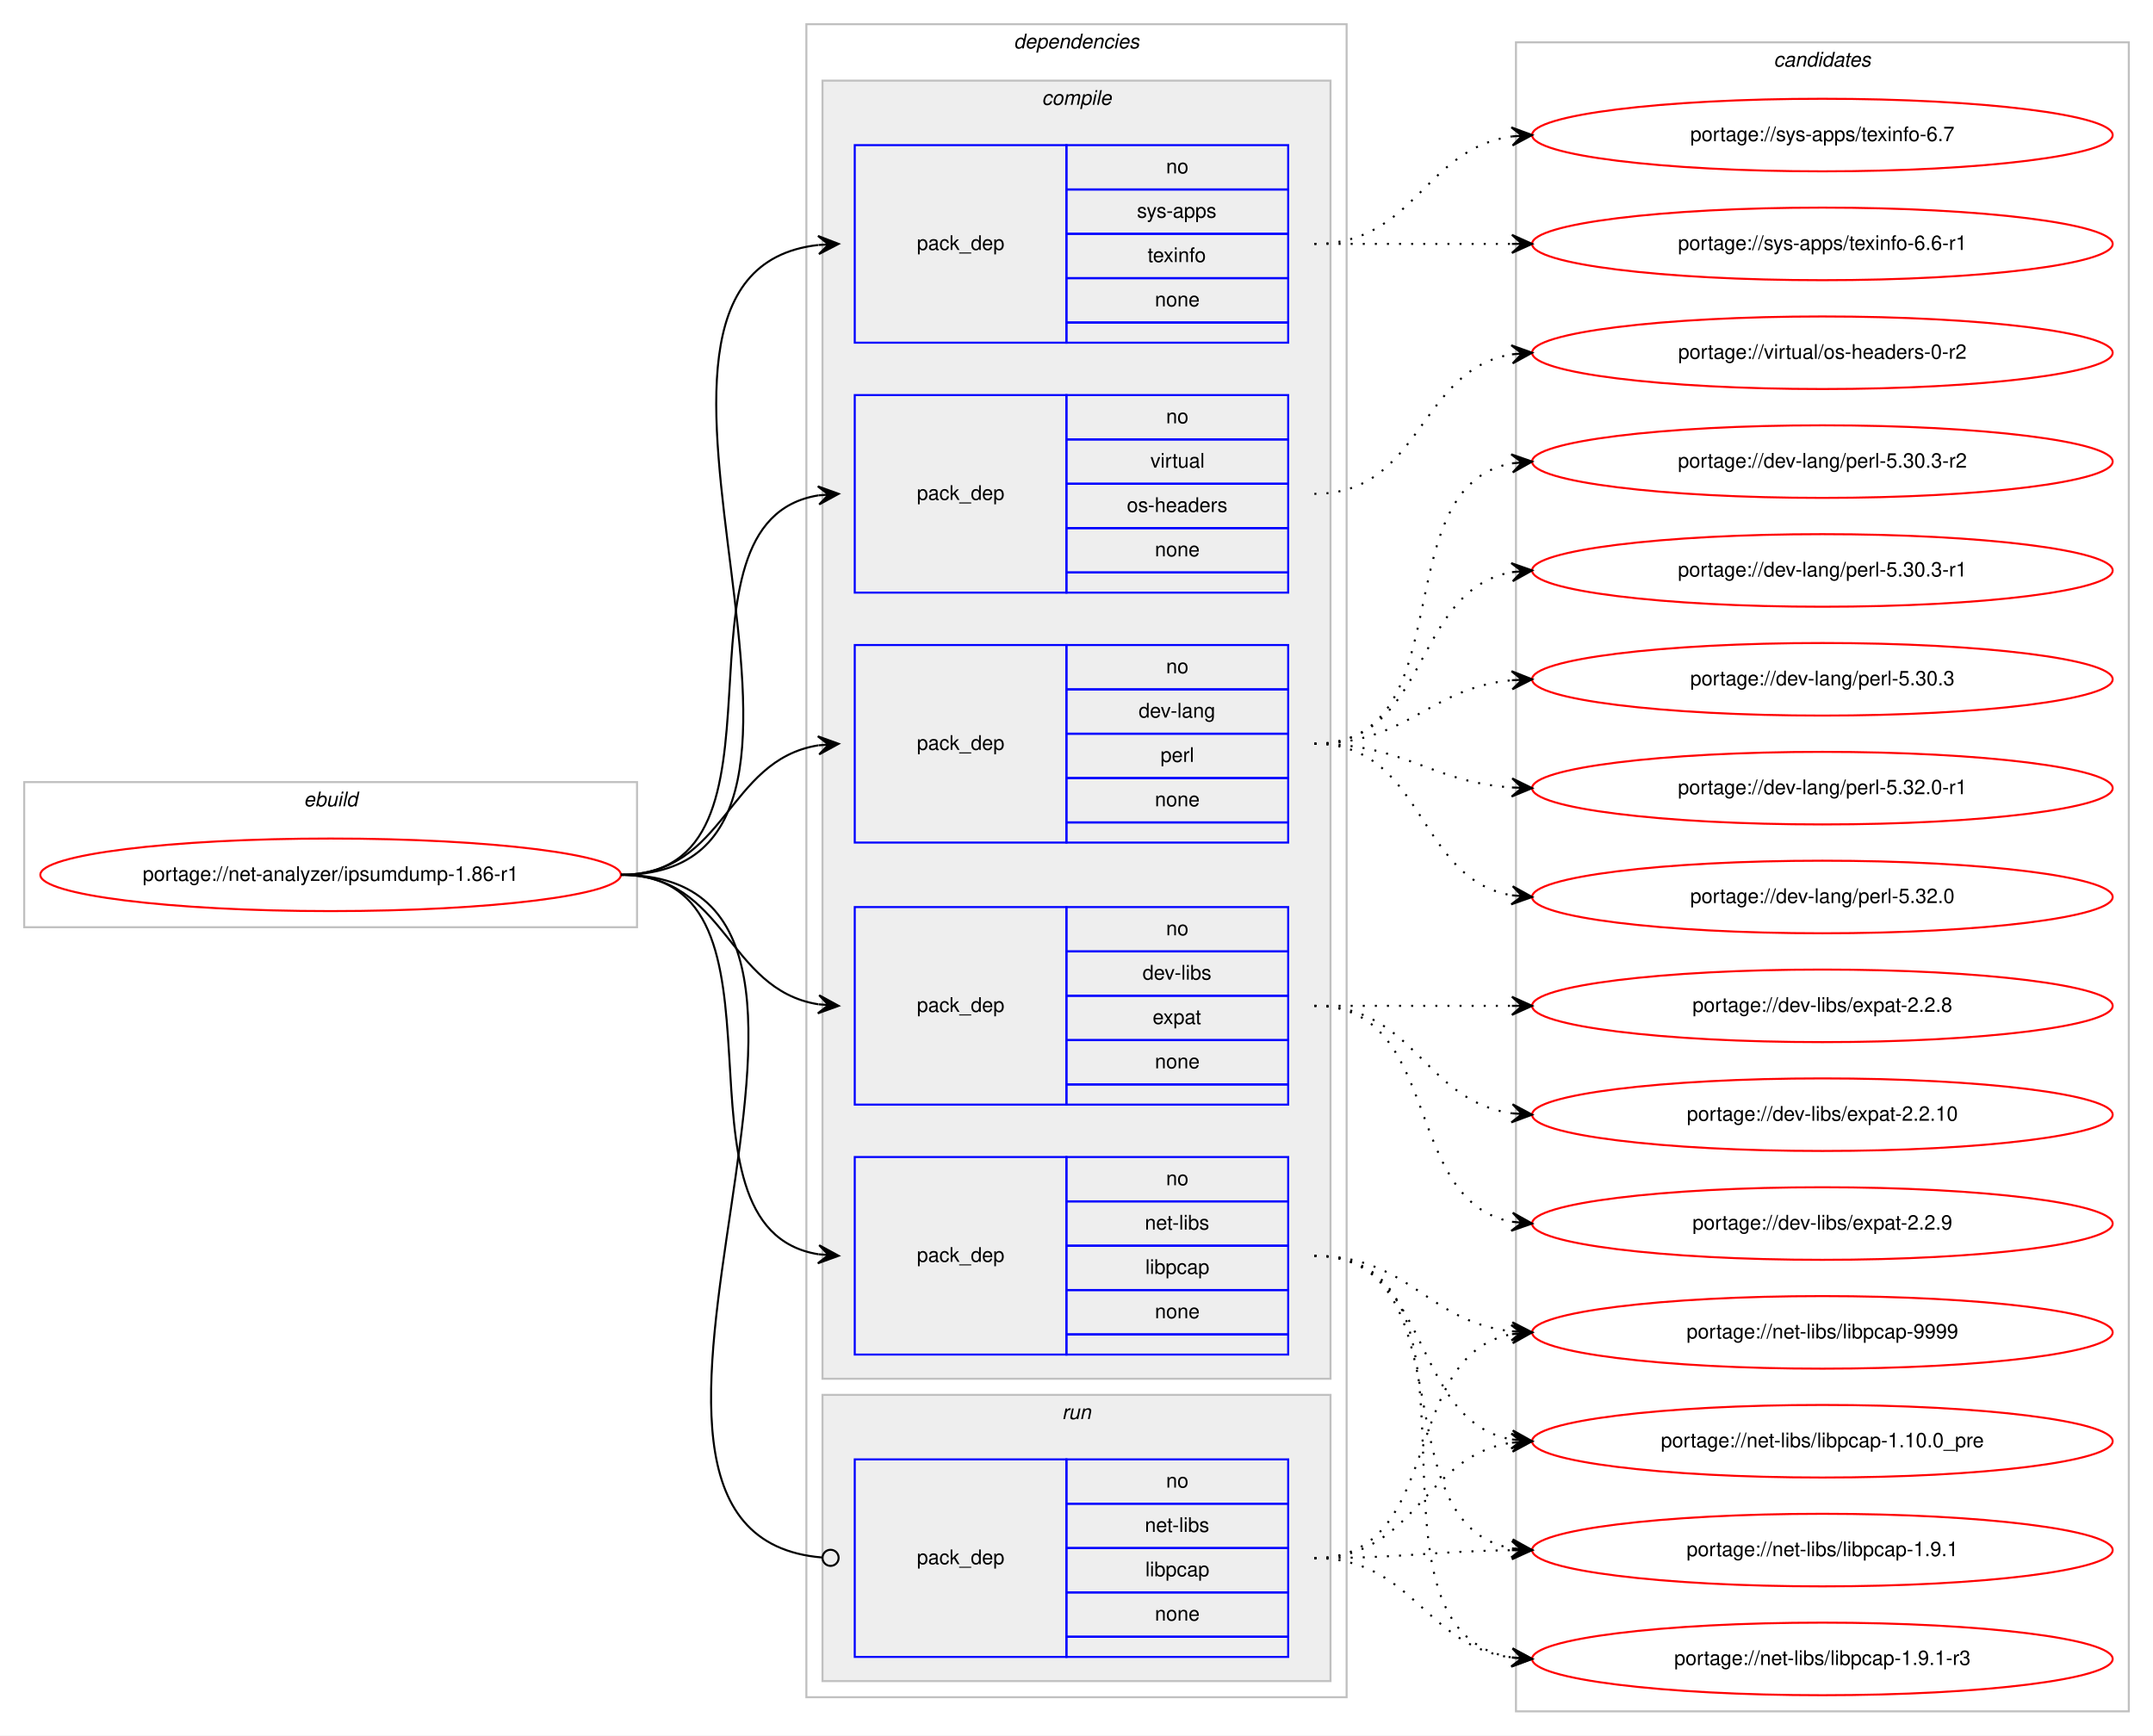
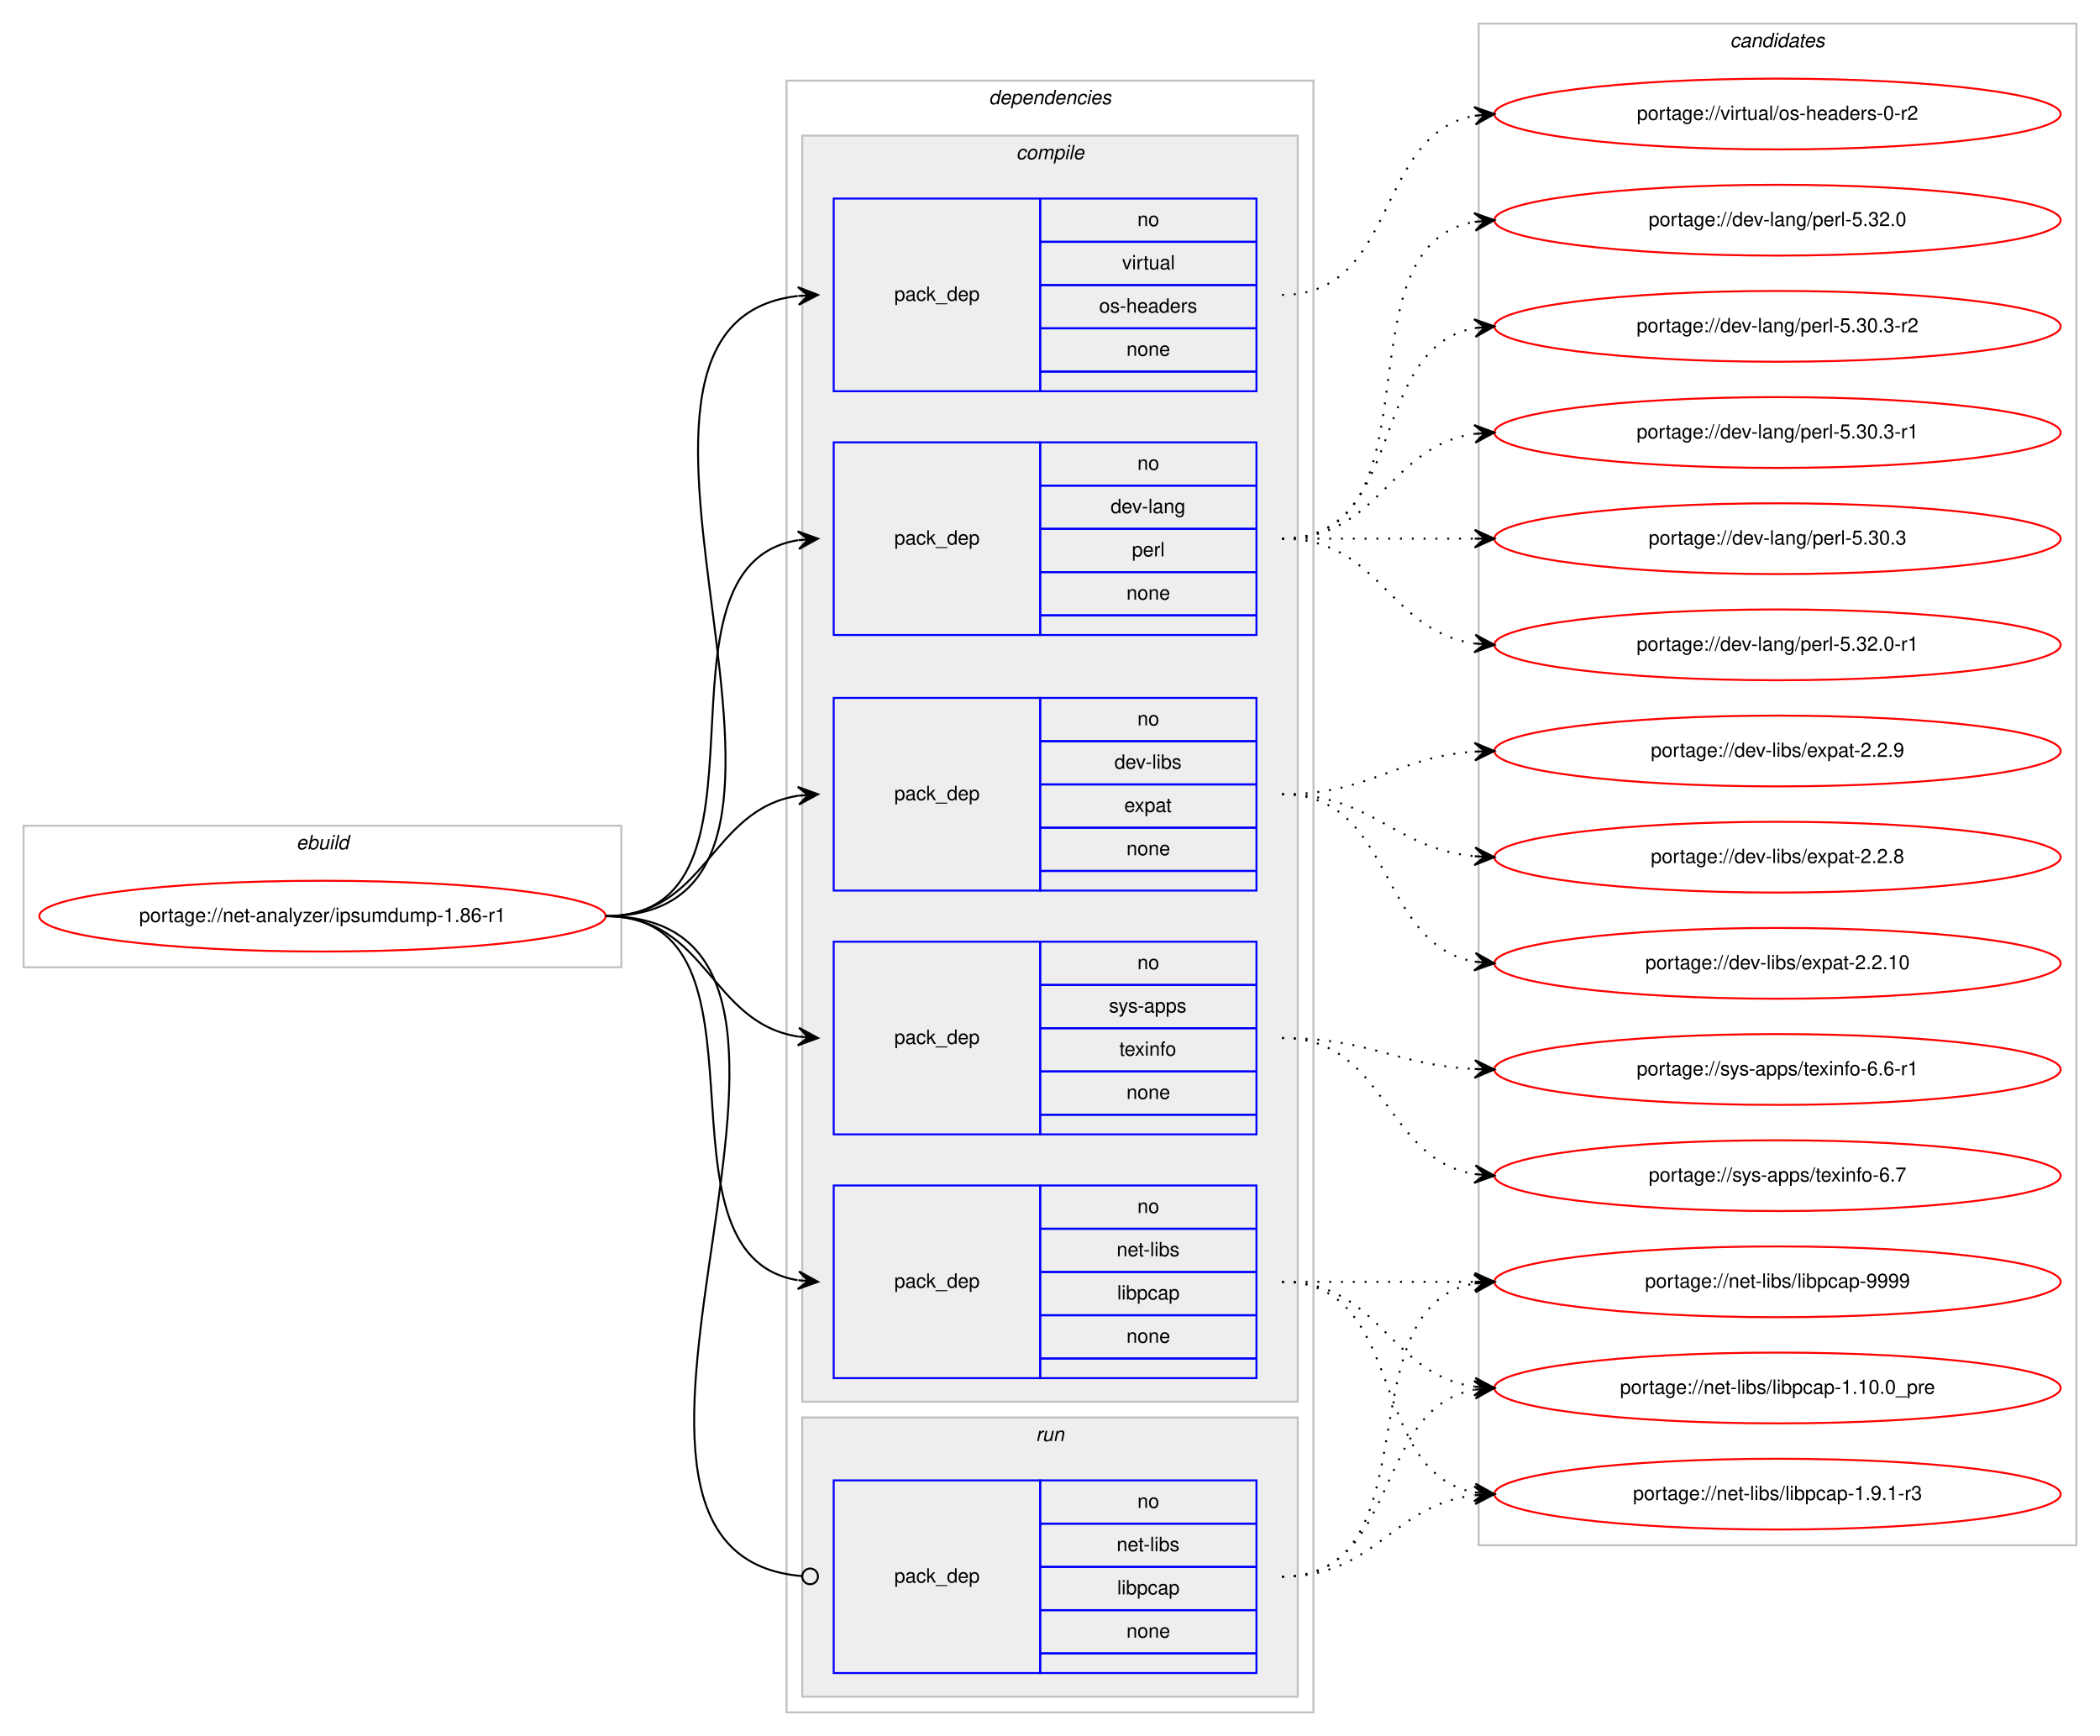
- <svg xmlns="http://www.w3.org/2000/svg" xmlns:xlink="http://www.w3.org/1999/xlink" width="1068pt" height="861pt" viewBox="0.00 0.00 1068.00 861.00">
-   <g id="graph0" class="graph" transform="scale(1 1) rotate(0) translate(4 857)">
-     <polygon fill="#ffffff" stroke="transparent" points="-4,4 -4,-857 1064,-857 1064,4 -4,4" />
+ <svg xmlns="http://www.w3.org/2000/svg" xmlns:xlink="http://www.w3.org/1999/xlink" width="1068pt" height="883pt" viewBox="0.00 0.00 1068.00 883.00">
+   <g id="graph0" class="graph" transform="scale(1 1) rotate(0) translate(4 879)">
+     <polygon fill="#ffffff" stroke="transparent" points="-4,4 -4,-879 1064,-879 1064,4 -4,4" />
    <g id="clust1" class="cluster">
-       <polygon fill="none" stroke="#c0c0c0" points="8,-397 8,-469 312,-469 312,-397 8,-397" />
-       <text text-anchor="start" x="146.663" y="-457" font-family="Helvetica,sans-Serif" font-style="italic" font-size="10.00" fill="#000000">ebuild</text>
+       <polygon fill="none" stroke="#c0c0c0" points="8,-387 8,-459 312,-459 312,-387 8,-387" />
+       <text text-anchor="start" x="146.663" y="-447" font-family="Helvetica,sans-Serif" font-style="italic" font-size="10.00" fill="#000000">ebuild</text>
    </g>
    <g id="clust2" class="cluster">
-       <polygon fill="none" stroke="#c0c0c0" points="396,-15 396,-845 664,-845 664,-15 396,-15" />
-       <text text-anchor="start" x="498.875" y="-833" font-family="Helvetica,sans-Serif" font-style="italic" font-size="10.00" fill="#000000">dependencies</text>
+       <polygon fill="none" stroke="#c0c0c0" points="396,-8 396,-838 664,-838 664,-8 396,-8" />
+       <text text-anchor="start" x="498.875" y="-826" font-family="Helvetica,sans-Serif" font-style="italic" font-size="10.00" fill="#000000">dependencies</text>
    </g>
    <g id="clust3" class="cluster">
-       <polygon fill="#eeeeee" stroke="#c0c0c0" points="404,-173 404,-817 656,-817 656,-173 404,-173" />
-       <text text-anchor="start" x="512.778" y="-805" font-family="Helvetica,sans-Serif" font-style="italic" font-size="10.00" fill="#000000">compile</text>
+       <polygon fill="#eeeeee" stroke="#c0c0c0" points="404,-166 404,-810 656,-810 656,-166 404,-166" />
+       <text text-anchor="start" x="512.778" y="-798" font-family="Helvetica,sans-Serif" font-style="italic" font-size="10.00" fill="#000000">compile</text>
    </g>
    <g id="clust10" class="cluster">
-       <polygon fill="#eeeeee" stroke="#c0c0c0" points="404,-23 404,-165 656,-165 656,-23 404,-23" />
-       <text text-anchor="start" x="522.777" y="-153" font-family="Helvetica,sans-Serif" font-style="italic" font-size="10.00" fill="#000000">run</text>
+       <polygon fill="#eeeeee" stroke="#c0c0c0" points="404,-16 404,-158 656,-158 656,-16 404,-16" />
+       <text text-anchor="start" x="522.777" y="-146" font-family="Helvetica,sans-Serif" font-style="italic" font-size="10.00" fill="#000000">run</text>
    </g>
    <g id="clust12" class="cluster">
-       <polygon fill="none" stroke="#c0c0c0" points="748,-8 748,-836 1052,-836 1052,-8 748,-8" />
-       <text text-anchor="start" x="875.824" y="-824" font-family="Helvetica,sans-Serif" font-style="italic" font-size="10.00" fill="#000000">candidates</text>
+       <polygon fill="none" stroke="#c0c0c0" points="748,-93 748,-867 1052,-867 1052,-93 748,-93" />
+       <text text-anchor="start" x="875.824" y="-855" font-family="Helvetica,sans-Serif" font-style="italic" font-size="10.00" fill="#000000">candidates</text>
    </g>
    <g id="node1" class="node">
      <g id="a_node1">
        <a xlink:href="../net-analyzer/ipsumdump-1.86-r1.svg" xlink:title="portage://net-analyzer/ipsumdump-1.86-r1">
-           <ellipse fill="none" stroke="#ff0000" cx="160" cy="-423" rx="144" ry="18" />
-           <text text-anchor="middle" x="160" y="-420" font-family="Helvetica,sans-Serif" font-size="10.00" fill="#000000">portage://net-analyzer/ipsumdump-1.86-r1</text>
+           <ellipse fill="none" stroke="#ff0000" cx="160" cy="-413" rx="144" ry="18" />
+           <text text-anchor="middle" x="160" y="-410" font-family="Helvetica,sans-Serif" font-size="10.00" fill="#000000">portage://net-analyzer/ipsumdump-1.86-r1</text>
        </a>
      </g>
    </g>
    <g id="node2" class="node">
-       <polygon fill="none" stroke="#0000ff" points="420,-439 420,-537 525,-537 525,-439 420,-439" />
-       <text text-anchor="start" x="450.823" y="-485" font-family="Helvetica,sans-Serif" font-size="10.00" fill="#000000">pack_dep</text>
-       <polygon fill="none" stroke="#0000ff" points="525,-515 525,-537 635,-537 635,-515 525,-515" />
-       <text text-anchor="start" x="574.441" y="-523" font-family="Helvetica,sans-Serif" font-size="10.00" fill="#000000">no</text>
-       <polygon fill="none" stroke="#0000ff" points="525,-493 525,-515 635,-515 635,-493 525,-493" />
-       <text text-anchor="start" x="560.828" y="-501" font-family="Helvetica,sans-Serif" font-size="10.00" fill="#000000">dev-lang</text>
-       <polygon fill="none" stroke="#0000ff" points="525,-471 525,-493 635,-493 635,-471 525,-471" />
-       <text text-anchor="start" x="571.667" y="-479" font-family="Helvetica,sans-Serif" font-size="10.00" fill="#000000">perl</text>
-       <polygon fill="none" stroke="#0000ff" points="525,-449 525,-471 635,-471 635,-449 525,-449" />
-       <text text-anchor="start" x="568.882" y="-457" font-family="Helvetica,sans-Serif" font-size="10.00" fill="#000000">none</text>
-       <polygon fill="none" stroke="#0000ff" points="525,-439 525,-449 635,-449 635,-439 525,-439" />
+       <polygon fill="none" stroke="#0000ff" points="420,-556 420,-654 525,-654 525,-556 420,-556" />
+       <text text-anchor="start" x="450.823" y="-602" font-family="Helvetica,sans-Serif" font-size="10.00" fill="#000000">pack_dep</text>
+       <polygon fill="none" stroke="#0000ff" points="525,-632 525,-654 635,-654 635,-632 525,-632" />
+       <text text-anchor="start" x="574.441" y="-640" font-family="Helvetica,sans-Serif" font-size="10.00" fill="#000000">no</text>
+       <polygon fill="none" stroke="#0000ff" points="525,-610 525,-632 635,-632 635,-610 525,-610" />
+       <text text-anchor="start" x="560.828" y="-618" font-family="Helvetica,sans-Serif" font-size="10.00" fill="#000000">dev-lang</text>
+       <polygon fill="none" stroke="#0000ff" points="525,-588 525,-610 635,-610 635,-588 525,-588" />
+       <text text-anchor="start" x="571.667" y="-596" font-family="Helvetica,sans-Serif" font-size="10.00" fill="#000000">perl</text>
+       <polygon fill="none" stroke="#0000ff" points="525,-566 525,-588 635,-588 635,-566 525,-566" />
+       <text text-anchor="start" x="568.882" y="-574" font-family="Helvetica,sans-Serif" font-size="10.00" fill="#000000">none</text>
+       <polygon fill="none" stroke="#0000ff" points="525,-556 525,-566 635,-566 635,-556 525,-556" />
    </g>
    <g id="edge1" class="edge">
-       <path fill="none" stroke="#000000" d="M304,-423C356.412,-423 356.249,-479.891 401.884,-487.225" />
-       <polygon fill="#000000" stroke="#000000" points="412,-488 401.685,-491.723 407.015,-487.618 402.029,-487.236 402.029,-487.236 402.029,-487.236 407.015,-487.618 402.373,-482.749 412,-488 412,-488" />
+       <path fill="none" stroke="#000000" d="M304,-413C398.274,-413 320.355,-591.014 401.849,-604.226" />
+       <polygon fill="#000000" stroke="#000000" points="412,-605 401.687,-608.727 407.014,-604.62 402.029,-604.24 402.029,-604.24 402.029,-604.24 407.014,-604.62 402.371,-599.753 412,-605 412,-605" />
    </g>
    <g id="node3" class="node">
-       <polygon fill="none" stroke="#0000ff" points="420,-309 420,-407 525,-407 525,-309 420,-309" />
-       <text text-anchor="start" x="450.823" y="-355" font-family="Helvetica,sans-Serif" font-size="10.00" fill="#000000">pack_dep</text>
-       <polygon fill="none" stroke="#0000ff" points="525,-385 525,-407 635,-407 635,-385 525,-385" />
-       <text text-anchor="start" x="574.441" y="-393" font-family="Helvetica,sans-Serif" font-size="10.00" fill="#000000">no</text>
-       <polygon fill="none" stroke="#0000ff" points="525,-363 525,-385 635,-385 635,-363 525,-363" />
-       <text text-anchor="start" x="562.778" y="-371" font-family="Helvetica,sans-Serif" font-size="10.00" fill="#000000">dev-libs</text>
-       <polygon fill="none" stroke="#0000ff" points="525,-341 525,-363 635,-363 635,-341 525,-341" />
-       <text text-anchor="start" x="567.772" y="-349" font-family="Helvetica,sans-Serif" font-size="10.00" fill="#000000">expat</text>
-       <polygon fill="none" stroke="#0000ff" points="525,-319 525,-341 635,-341 635,-319 525,-319" />
-       <text text-anchor="start" x="568.882" y="-327" font-family="Helvetica,sans-Serif" font-size="10.00" fill="#000000">none</text>
-       <polygon fill="none" stroke="#0000ff" points="525,-309 525,-319 635,-319 635,-309 525,-309" />
+       <polygon fill="none" stroke="#0000ff" points="420,-426 420,-524 525,-524 525,-426 420,-426" />
+       <text text-anchor="start" x="450.823" y="-472" font-family="Helvetica,sans-Serif" font-size="10.00" fill="#000000">pack_dep</text>
+       <polygon fill="none" stroke="#0000ff" points="525,-502 525,-524 635,-524 635,-502 525,-502" />
+       <text text-anchor="start" x="574.441" y="-510" font-family="Helvetica,sans-Serif" font-size="10.00" fill="#000000">no</text>
+       <polygon fill="none" stroke="#0000ff" points="525,-480 525,-502 635,-502 635,-480 525,-480" />
+       <text text-anchor="start" x="562.778" y="-488" font-family="Helvetica,sans-Serif" font-size="10.00" fill="#000000">dev-libs</text>
+       <polygon fill="none" stroke="#0000ff" points="525,-458 525,-480 635,-480 635,-458 525,-458" />
+       <text text-anchor="start" x="567.772" y="-466" font-family="Helvetica,sans-Serif" font-size="10.00" fill="#000000">expat</text>
+       <polygon fill="none" stroke="#0000ff" points="525,-436 525,-458 635,-458 635,-436 525,-436" />
+       <text text-anchor="start" x="568.882" y="-444" font-family="Helvetica,sans-Serif" font-size="10.00" fill="#000000">none</text>
+       <polygon fill="none" stroke="#0000ff" points="525,-426 525,-436 635,-436 635,-426 525,-426" />
    </g>
    <g id="edge2" class="edge">
-       <path fill="none" stroke="#000000" d="M304,-423C356.412,-423 356.249,-366.109 401.884,-358.775" />
-       <polygon fill="#000000" stroke="#000000" points="412,-358 402.373,-363.251 407.015,-358.382 402.029,-358.764 402.029,-358.764 402.029,-358.764 407.015,-358.382 401.685,-354.277 412,-358 412,-358" />
+       <path fill="none" stroke="#000000" d="M304,-413C355.78,-413 356.759,-467.265 401.99,-474.26" />
+       <polygon fill="#000000" stroke="#000000" points="412,-475 401.696,-478.751 407.014,-474.632 402.027,-474.263 402.027,-474.263 402.027,-474.263 407.014,-474.632 402.359,-469.775 412,-475 412,-475" />
    </g>
    <g id="node4" class="node">
-       <polygon fill="none" stroke="#0000ff" points="420,-185 420,-283 525,-283 525,-185 420,-185" />
-       <text text-anchor="start" x="450.823" y="-231" font-family="Helvetica,sans-Serif" font-size="10.00" fill="#000000">pack_dep</text>
-       <polygon fill="none" stroke="#0000ff" points="525,-261 525,-283 635,-283 635,-261 525,-261" />
-       <text text-anchor="start" x="574.441" y="-269" font-family="Helvetica,sans-Serif" font-size="10.00" fill="#000000">no</text>
-       <polygon fill="none" stroke="#0000ff" points="525,-239 525,-261 635,-261 635,-239 525,-239" />
-       <text text-anchor="start" x="563.889" y="-247" font-family="Helvetica,sans-Serif" font-size="10.00" fill="#000000">net-libs</text>
-       <polygon fill="none" stroke="#0000ff" points="525,-217 525,-239 635,-239 635,-217 525,-217" />
-       <text text-anchor="start" x="564.163" y="-225" font-family="Helvetica,sans-Serif" font-size="10.00" fill="#000000">libpcap</text>
-       <polygon fill="none" stroke="#0000ff" points="525,-195 525,-217 635,-217 635,-195 525,-195" />
-       <text text-anchor="start" x="568.882" y="-203" font-family="Helvetica,sans-Serif" font-size="10.00" fill="#000000">none</text>
-       <polygon fill="none" stroke="#0000ff" points="525,-185 525,-195 635,-195 635,-185 525,-185" />
+       <polygon fill="none" stroke="#0000ff" points="420,-178 420,-276 525,-276 525,-178 420,-178" />
+       <text text-anchor="start" x="450.823" y="-224" font-family="Helvetica,sans-Serif" font-size="10.00" fill="#000000">pack_dep</text>
+       <polygon fill="none" stroke="#0000ff" points="525,-254 525,-276 635,-276 635,-254 525,-254" />
+       <text text-anchor="start" x="574.441" y="-262" font-family="Helvetica,sans-Serif" font-size="10.00" fill="#000000">no</text>
+       <polygon fill="none" stroke="#0000ff" points="525,-232 525,-254 635,-254 635,-232 525,-232" />
+       <text text-anchor="start" x="563.889" y="-240" font-family="Helvetica,sans-Serif" font-size="10.00" fill="#000000">net-libs</text>
+       <polygon fill="none" stroke="#0000ff" points="525,-210 525,-232 635,-232 635,-210 525,-210" />
+       <text text-anchor="start" x="564.163" y="-218" font-family="Helvetica,sans-Serif" font-size="10.00" fill="#000000">libpcap</text>
+       <polygon fill="none" stroke="#0000ff" points="525,-188 525,-210 635,-210 635,-188 525,-188" />
+       <text text-anchor="start" x="568.882" y="-196" font-family="Helvetica,sans-Serif" font-size="10.00" fill="#000000">none</text>
+       <polygon fill="none" stroke="#0000ff" points="525,-178 525,-188 635,-188 635,-178 525,-178" />
    </g>
    <g id="edge3" class="edge">
-       <path fill="none" stroke="#000000" d="M304,-423C397.157,-423 321.347,-247.767 401.964,-234.762" />
-       <polygon fill="#000000" stroke="#000000" points="412,-234 402.369,-239.244 407.014,-234.378 402.029,-234.757 402.029,-234.757 402.029,-234.757 407.014,-234.378 401.688,-230.27 412,-234 412,-234" />
+       <path fill="none" stroke="#000000" d="M304,-413C395.858,-413 322.634,-241.247 401.595,-227.829" />
+       <polygon fill="#000000" stroke="#000000" points="412,-227 402.389,-232.28 407.016,-227.397 402.032,-227.795 402.032,-227.795 402.032,-227.795 407.016,-227.397 401.674,-223.309 412,-227 412,-227" />
    </g>
    <g id="node5" class="node">
-       <polygon fill="none" stroke="#0000ff" points="420,-687 420,-785 525,-785 525,-687 420,-687" />
-       <text text-anchor="start" x="450.823" y="-733" font-family="Helvetica,sans-Serif" font-size="10.00" fill="#000000">pack_dep</text>
-       <polygon fill="none" stroke="#0000ff" points="525,-763 525,-785 635,-785 635,-763 525,-763" />
-       <text text-anchor="start" x="574.441" y="-771" font-family="Helvetica,sans-Serif" font-size="10.00" fill="#000000">no</text>
-       <polygon fill="none" stroke="#0000ff" points="525,-741 525,-763 635,-763 635,-741 525,-741" />
-       <text text-anchor="start" x="559.997" y="-749" font-family="Helvetica,sans-Serif" font-size="10.00" fill="#000000">sys-apps</text>
-       <polygon fill="none" stroke="#0000ff" points="525,-719 525,-741 635,-741 635,-719 525,-719" />
-       <text text-anchor="start" x="565.273" y="-727" font-family="Helvetica,sans-Serif" font-size="10.00" fill="#000000">texinfo</text>
-       <polygon fill="none" stroke="#0000ff" points="525,-697 525,-719 635,-719 635,-697 525,-697" />
-       <text text-anchor="start" x="568.882" y="-705" font-family="Helvetica,sans-Serif" font-size="10.00" fill="#000000">none</text>
-       <polygon fill="none" stroke="#0000ff" points="525,-687 525,-697 635,-697 635,-687 525,-687" />
+       <polygon fill="none" stroke="#0000ff" points="420,-302 420,-400 525,-400 525,-302 420,-302" />
+       <text text-anchor="start" x="450.823" y="-348" font-family="Helvetica,sans-Serif" font-size="10.00" fill="#000000">pack_dep</text>
+       <polygon fill="none" stroke="#0000ff" points="525,-378 525,-400 635,-400 635,-378 525,-378" />
+       <text text-anchor="start" x="574.441" y="-386" font-family="Helvetica,sans-Serif" font-size="10.00" fill="#000000">no</text>
+       <polygon fill="none" stroke="#0000ff" points="525,-356 525,-378 635,-378 635,-356 525,-356" />
+       <text text-anchor="start" x="559.997" y="-364" font-family="Helvetica,sans-Serif" font-size="10.00" fill="#000000">sys-apps</text>
+       <polygon fill="none" stroke="#0000ff" points="525,-334 525,-356 635,-356 635,-334 525,-334" />
+       <text text-anchor="start" x="565.273" y="-342" font-family="Helvetica,sans-Serif" font-size="10.00" fill="#000000">texinfo</text>
+       <polygon fill="none" stroke="#0000ff" points="525,-312 525,-334 635,-334 635,-312 525,-312" />
+       <text text-anchor="start" x="568.882" y="-320" font-family="Helvetica,sans-Serif" font-size="10.00" fill="#000000">none</text>
+       <polygon fill="none" stroke="#0000ff" points="525,-302 525,-312 635,-312 635,-302 525,-302" />
    </g>
    <g id="edge4" class="edge">
-       <path fill="none" stroke="#000000" d="M304,-423C447.567,-423 273.739,-720.903 401.808,-735.449" />
-       <polygon fill="#000000" stroke="#000000" points="412,-736 401.772,-739.954 407.007,-735.73 402.015,-735.461 402.015,-735.461 402.015,-735.461 407.007,-735.73 402.257,-730.967 412,-736 412,-736" />
+       <path fill="none" stroke="#000000" d="M304,-413C355.78,-413 356.759,-358.735 401.99,-351.74" />
+       <polygon fill="#000000" stroke="#000000" points="412,-351 402.359,-356.225 407.014,-351.368 402.027,-351.737 402.027,-351.737 402.027,-351.737 407.014,-351.368 401.696,-347.249 412,-351 412,-351" />
    </g>
    <g id="node6" class="node">
-       <polygon fill="none" stroke="#0000ff" points="420,-563 420,-661 525,-661 525,-563 420,-563" />
-       <text text-anchor="start" x="450.823" y="-609" font-family="Helvetica,sans-Serif" font-size="10.00" fill="#000000">pack_dep</text>
-       <polygon fill="none" stroke="#0000ff" points="525,-639 525,-661 635,-661 635,-639 525,-639" />
-       <text text-anchor="start" x="574.441" y="-647" font-family="Helvetica,sans-Serif" font-size="10.00" fill="#000000">no</text>
-       <polygon fill="none" stroke="#0000ff" points="525,-617 525,-639 635,-639 635,-617 525,-617" />
-       <text text-anchor="start" x="566.668" y="-625" font-family="Helvetica,sans-Serif" font-size="10.00" fill="#000000">virtual</text>
-       <polygon fill="none" stroke="#0000ff" points="525,-595 525,-617 635,-617 635,-595 525,-595" />
-       <text text-anchor="start" x="554.994" y="-603" font-family="Helvetica,sans-Serif" font-size="10.00" fill="#000000">os-headers</text>
-       <polygon fill="none" stroke="#0000ff" points="525,-573 525,-595 635,-595 635,-573 525,-573" />
-       <text text-anchor="start" x="568.882" y="-581" font-family="Helvetica,sans-Serif" font-size="10.00" fill="#000000">none</text>
-       <polygon fill="none" stroke="#0000ff" points="525,-563 525,-573 635,-573 635,-563 525,-563" />
+       <polygon fill="none" stroke="#0000ff" points="420,-680 420,-778 525,-778 525,-680 420,-680" />
+       <text text-anchor="start" x="450.823" y="-726" font-family="Helvetica,sans-Serif" font-size="10.00" fill="#000000">pack_dep</text>
+       <polygon fill="none" stroke="#0000ff" points="525,-756 525,-778 635,-778 635,-756 525,-756" />
+       <text text-anchor="start" x="574.441" y="-764" font-family="Helvetica,sans-Serif" font-size="10.00" fill="#000000">no</text>
+       <polygon fill="none" stroke="#0000ff" points="525,-734 525,-756 635,-756 635,-734 525,-734" />
+       <text text-anchor="start" x="566.668" y="-742" font-family="Helvetica,sans-Serif" font-size="10.00" fill="#000000">virtual</text>
+       <polygon fill="none" stroke="#0000ff" points="525,-712 525,-734 635,-734 635,-712 525,-712" />
+       <text text-anchor="start" x="554.994" y="-720" font-family="Helvetica,sans-Serif" font-size="10.00" fill="#000000">os-headers</text>
+       <polygon fill="none" stroke="#0000ff" points="525,-690 525,-712 635,-712 635,-690 525,-690" />
+       <text text-anchor="start" x="568.882" y="-698" font-family="Helvetica,sans-Serif" font-size="10.00" fill="#000000">none</text>
+       <polygon fill="none" stroke="#0000ff" points="525,-680 525,-690 635,-690 635,-680 525,-680" />
    </g>
    <g id="edge5" class="edge">
-       <path fill="none" stroke="#000000" d="M304,-423C397.157,-423 321.347,-598.233 401.964,-611.239" />
-       <polygon fill="#000000" stroke="#000000" points="412,-612 401.688,-615.73 407.014,-611.622 402.029,-611.243 402.029,-611.243 402.029,-611.243 407.014,-611.622 402.369,-606.756 412,-612 412,-612" />
+       <path fill="none" stroke="#000000" d="M304,-413C448.797,-413 272.599,-713.759 401.723,-728.444" />
+       <polygon fill="#000000" stroke="#000000" points="412,-729 401.772,-732.953 407.007,-728.73 402.015,-728.46 402.015,-728.46 402.015,-728.46 407.007,-728.73 402.258,-723.966 412,-729 412,-729" />
    </g>
    <g id="node7" class="node">
-       <polygon fill="none" stroke="#0000ff" points="420,-35 420,-133 525,-133 525,-35 420,-35" />
-       <text text-anchor="start" x="450.823" y="-81" font-family="Helvetica,sans-Serif" font-size="10.00" fill="#000000">pack_dep</text>
-       <polygon fill="none" stroke="#0000ff" points="525,-111 525,-133 635,-133 635,-111 525,-111" />
-       <text text-anchor="start" x="574.441" y="-119" font-family="Helvetica,sans-Serif" font-size="10.00" fill="#000000">no</text>
-       <polygon fill="none" stroke="#0000ff" points="525,-89 525,-111 635,-111 635,-89 525,-89" />
-       <text text-anchor="start" x="563.889" y="-97" font-family="Helvetica,sans-Serif" font-size="10.00" fill="#000000">net-libs</text>
-       <polygon fill="none" stroke="#0000ff" points="525,-67 525,-89 635,-89 635,-67 525,-67" />
-       <text text-anchor="start" x="564.163" y="-75" font-family="Helvetica,sans-Serif" font-size="10.00" fill="#000000">libpcap</text>
-       <polygon fill="none" stroke="#0000ff" points="525,-45 525,-67 635,-67 635,-45 525,-45" />
-       <text text-anchor="start" x="568.882" y="-53" font-family="Helvetica,sans-Serif" font-size="10.00" fill="#000000">none</text>
-       <polygon fill="none" stroke="#0000ff" points="525,-35 525,-45 635,-45 635,-35 525,-35" />
+       <polygon fill="none" stroke="#0000ff" points="420,-28 420,-126 525,-126 525,-28 420,-28" />
+       <text text-anchor="start" x="450.823" y="-74" font-family="Helvetica,sans-Serif" font-size="10.00" fill="#000000">pack_dep</text>
+       <polygon fill="none" stroke="#0000ff" points="525,-104 525,-126 635,-126 635,-104 525,-104" />
+       <text text-anchor="start" x="574.441" y="-112" font-family="Helvetica,sans-Serif" font-size="10.00" fill="#000000">no</text>
+       <polygon fill="none" stroke="#0000ff" points="525,-82 525,-104 635,-104 635,-82 525,-82" />
+       <text text-anchor="start" x="563.889" y="-90" font-family="Helvetica,sans-Serif" font-size="10.00" fill="#000000">net-libs</text>
+       <polygon fill="none" stroke="#0000ff" points="525,-60 525,-82 635,-82 635,-60 525,-60" />
+       <text text-anchor="start" x="564.163" y="-68" font-family="Helvetica,sans-Serif" font-size="10.00" fill="#000000">libpcap</text>
+       <polygon fill="none" stroke="#0000ff" points="525,-38 525,-60 635,-60 635,-38 525,-38" />
+       <text text-anchor="start" x="568.882" y="-46" font-family="Helvetica,sans-Serif" font-size="10.00" fill="#000000">none</text>
+       <polygon fill="none" stroke="#0000ff" points="525,-28 525,-38 635,-38 635,-28 525,-28" />
    </g>
    <g id="edge6" class="edge">
-       <path fill="none" stroke="#000000" d="M304,-423C459.348,-423 261.08,-95.813 403.997,-84.311" />
-       <ellipse fill="none" stroke="#000000" cx="408.003" cy="-84.155" rx="4" ry="4" />
+       <path fill="none" stroke="#000000" d="M304,-413C457.948,-413 262.651,-89.353 403.639,-77.343" />
+       <ellipse fill="none" stroke="#000000" cx="408.003" cy="-77.164" rx="4" ry="4" />
    </g>
    <g id="node8" class="node">
      <g id="a_node8">
        <a xlink:href="../dev-lang/perl-5.32.0-r1.svg" xlink:title="portage://dev-lang/perl-5.32.0-r1">
-           <ellipse fill="none" stroke="#ff0000" cx="900" cy="-466" rx="144" ry="18" />
-           <text text-anchor="middle" x="900" y="-463" font-family="Helvetica,sans-Serif" font-size="10.00" fill="#000000">portage://dev-lang/perl-5.32.0-r1</text>
+           <ellipse fill="none" stroke="#ff0000" cx="900" cy="-551" rx="144" ry="18" />
+           <text text-anchor="middle" x="900" y="-548" font-family="Helvetica,sans-Serif" font-size="10.00" fill="#000000">portage://dev-lang/perl-5.32.0-r1</text>
        </a>
      </g>
    </g>
    <g id="edge7" class="edge">
-       <path fill="none" stroke="#000000" stroke-dasharray="1,5" d="M648,-488C693.446,-488 705.361,-469.065 745.961,-466.328" />
-       <polygon fill="#000000" stroke="#000000" points="756,-466 746.152,-470.824 751.003,-466.163 746.005,-466.327 746.005,-466.327 746.005,-466.327 751.003,-466.163 745.858,-461.829 756,-466 756,-466" />
+       <path fill="none" stroke="#000000" stroke-dasharray="1,5" d="M648,-605C698.102,-605 702.012,-557.934 745.979,-551.683" />
+       <polygon fill="#000000" stroke="#000000" points="756,-551 746.329,-556.169 751.012,-551.34 746.023,-551.68 746.023,-551.68 746.023,-551.68 751.012,-551.34 745.717,-547.19 756,-551 756,-551" />
    </g>
    <g id="node9" class="node">
      <g id="a_node9">
        <a xlink:href="../dev-lang/perl-5.32.0.svg" xlink:title="portage://dev-lang/perl-5.32.0">
-           <ellipse fill="none" stroke="#ff0000" cx="900" cy="-412" rx="144" ry="18" />
-           <text text-anchor="middle" x="900" y="-409" font-family="Helvetica,sans-Serif" font-size="10.00" fill="#000000">portage://dev-lang/perl-5.32.0</text>
+           <ellipse fill="none" stroke="#ff0000" cx="900" cy="-767" rx="144" ry="18" />
+           <text text-anchor="middle" x="900" y="-764" font-family="Helvetica,sans-Serif" font-size="10.00" fill="#000000">portage://dev-lang/perl-5.32.0</text>
        </a>
      </g>
    </g>
    <g id="edge8" class="edge">
-       <path fill="none" stroke="#000000" stroke-dasharray="1,5" d="M648,-488C703.025,-488 698.214,-421.203 745.76,-412.853" />
-       <polygon fill="#000000" stroke="#000000" points="756,-412 746.408,-417.315 751.017,-412.415 746.035,-412.831 746.035,-412.831 746.035,-412.831 751.017,-412.415 745.661,-408.346 756,-412 756,-412" />
+       <path fill="none" stroke="#000000" stroke-dasharray="1,5" d="M648,-605C730.815,-605 674.779,-753.377 745.661,-766.128" />
+       <polygon fill="#000000" stroke="#000000" points="756,-767 745.657,-770.644 751.018,-766.58 746.035,-766.16 746.035,-766.16 746.035,-766.16 751.018,-766.58 746.413,-761.676 756,-767 756,-767" />
    </g>
    <g id="node10" class="node">
      <g id="a_node10">
        <a xlink:href="../dev-lang/perl-5.30.3-r2.svg" xlink:title="portage://dev-lang/perl-5.30.3-r2">
-           <ellipse fill="none" stroke="#ff0000" cx="900" cy="-628" rx="144" ry="18" />
-           <text text-anchor="middle" x="900" y="-625" font-family="Helvetica,sans-Serif" font-size="10.00" fill="#000000">portage://dev-lang/perl-5.30.3-r2</text>
+           <ellipse fill="none" stroke="#ff0000" cx="900" cy="-713" rx="144" ry="18" />
+           <text text-anchor="middle" x="900" y="-710" font-family="Helvetica,sans-Serif" font-size="10.00" fill="#000000">portage://dev-lang/perl-5.30.3-r2</text>
        </a>
      </g>
    </g>
    <g id="edge9" class="edge">
-       <path fill="none" stroke="#000000" stroke-dasharray="1,5" d="M648,-488C722.901,-488 681.744,-615.183 745.765,-627.106" />
-       <polygon fill="#000000" stroke="#000000" points="756,-628 745.646,-631.613 751.019,-627.565 746.038,-627.13 746.038,-627.13 746.038,-627.13 751.019,-627.565 746.429,-622.647 756,-628 756,-628" />
+       <path fill="none" stroke="#000000" stroke-dasharray="1,5" d="M648,-605C712.303,-605 690.78,-701.91 746.031,-712.131" />
+       <polygon fill="#000000" stroke="#000000" points="756,-713 745.647,-716.614 751.019,-712.566 746.038,-712.131 746.038,-712.131 746.038,-712.131 751.019,-712.566 746.429,-707.648 756,-713 756,-713" />
    </g>
    <g id="node11" class="node">
      <g id="a_node11">
        <a xlink:href="../dev-lang/perl-5.30.3-r1.svg" xlink:title="portage://dev-lang/perl-5.30.3-r1">
-           <ellipse fill="none" stroke="#ff0000" cx="900" cy="-574" rx="144" ry="18" />
-           <text text-anchor="middle" x="900" y="-571" font-family="Helvetica,sans-Serif" font-size="10.00" fill="#000000">portage://dev-lang/perl-5.30.3-r1</text>
+           <ellipse fill="none" stroke="#ff0000" cx="900" cy="-659" rx="144" ry="18" />
+           <text text-anchor="middle" x="900" y="-656" font-family="Helvetica,sans-Serif" font-size="10.00" fill="#000000">portage://dev-lang/perl-5.30.3-r1</text>
        </a>
      </g>
    </g>
    <g id="edge10" class="edge">
-       <path fill="none" stroke="#000000" stroke-dasharray="1,5" d="M648,-488C705.764,-488 696.105,-564.217 745.967,-573.149" />
-       <polygon fill="#000000" stroke="#000000" points="756,-574 745.655,-577.639 751.018,-573.577 746.036,-573.155 746.036,-573.155 746.036,-573.155 751.018,-573.577 746.416,-568.671 756,-574 756,-574" />
+       <path fill="none" stroke="#000000" stroke-dasharray="1,5" d="M648,-605C698.102,-605 702.012,-652.066 745.979,-658.317" />
+       <polygon fill="#000000" stroke="#000000" points="756,-659 745.717,-662.81 751.012,-658.66 746.023,-658.32 746.023,-658.32 746.023,-658.32 751.012,-658.66 746.329,-653.831 756,-659 756,-659" />
    </g>
    <g id="node12" class="node">
      <g id="a_node12">
        <a xlink:href="../dev-lang/perl-5.30.3.svg" xlink:title="portage://dev-lang/perl-5.30.3">
-           <ellipse fill="none" stroke="#ff0000" cx="900" cy="-520" rx="144" ry="18" />
-           <text text-anchor="middle" x="900" y="-517" font-family="Helvetica,sans-Serif" font-size="10.00" fill="#000000">portage://dev-lang/perl-5.30.3</text>
+           <ellipse fill="none" stroke="#ff0000" cx="900" cy="-605" rx="144" ry="18" />
+           <text text-anchor="middle" x="900" y="-602" font-family="Helvetica,sans-Serif" font-size="10.00" fill="#000000">portage://dev-lang/perl-5.30.3</text>
        </a>
      </g>
    </g>
    <g id="edge11" class="edge">
-       <path fill="none" stroke="#000000" stroke-dasharray="1,5" d="M648,-488C694.445,-488 704.579,-515.542 745.776,-519.523" />
-       <polygon fill="#000000" stroke="#000000" points="756,-520 745.801,-524.029 751.005,-519.767 746.011,-519.534 746.011,-519.534 746.011,-519.534 751.005,-519.767 746.221,-515.039 756,-520 756,-520" />
+       <path fill="none" stroke="#000000" stroke-dasharray="1,5" d="M648,-605C692.438,-605 706.02,-605 745.878,-605" />
+       <polygon fill="#000000" stroke="#000000" points="756,-605 746,-609.5 751,-605 746,-605 746,-605 746,-605 751,-605 746,-600.5 756,-605 756,-605" />
    </g>
    <g id="node13" class="node">
      <g id="a_node13">
        <a xlink:href="../dev-libs/expat-2.2.9.svg" xlink:title="portage://dev-libs/expat-2.2.9">
-           <ellipse fill="none" stroke="#ff0000" cx="900" cy="-250" rx="144" ry="18" />
-           <text text-anchor="middle" x="900" y="-247" font-family="Helvetica,sans-Serif" font-size="10.00" fill="#000000">portage://dev-libs/expat-2.2.9</text>
+           <ellipse fill="none" stroke="#ff0000" cx="900" cy="-497" rx="144" ry="18" />
+           <text text-anchor="middle" x="900" y="-494" font-family="Helvetica,sans-Serif" font-size="10.00" fill="#000000">portage://dev-libs/expat-2.2.9</text>
        </a>
      </g>
    </g>
    <g id="edge12" class="edge">
-       <path fill="none" stroke="#000000" stroke-dasharray="1,5" d="M648,-358C712.303,-358 690.78,-261.09 746.031,-250.869" />
-       <polygon fill="#000000" stroke="#000000" points="756,-250 746.429,-255.352 751.019,-250.434 746.038,-250.869 746.038,-250.869 746.038,-250.869 751.019,-250.434 745.647,-246.386 756,-250 756,-250" />
+       <path fill="none" stroke="#000000" stroke-dasharray="1,5" d="M648,-475C693.446,-475 705.361,-493.935 745.961,-496.672" />
+       <polygon fill="#000000" stroke="#000000" points="756,-497 745.858,-501.171 751.003,-496.837 746.005,-496.673 746.005,-496.673 746.005,-496.673 751.003,-496.837 746.152,-492.176 756,-497 756,-497" />
    </g>
    <g id="node14" class="node">
      <g id="a_node14">
        <a xlink:href="../dev-libs/expat-2.2.8.svg" xlink:title="portage://dev-libs/expat-2.2.8">
-           <ellipse fill="none" stroke="#ff0000" cx="900" cy="-358" rx="144" ry="18" />
-           <text text-anchor="middle" x="900" y="-355" font-family="Helvetica,sans-Serif" font-size="10.00" fill="#000000">portage://dev-libs/expat-2.2.8</text>
+           <ellipse fill="none" stroke="#ff0000" cx="900" cy="-443" rx="144" ry="18" />
+           <text text-anchor="middle" x="900" y="-440" font-family="Helvetica,sans-Serif" font-size="10.00" fill="#000000">portage://dev-libs/expat-2.2.8</text>
        </a>
      </g>
    </g>
    <g id="edge13" class="edge">
-       <path fill="none" stroke="#000000" stroke-dasharray="1,5" d="M648,-358C692.438,-358 706.02,-358 745.878,-358" />
-       <polygon fill="#000000" stroke="#000000" points="756,-358 746,-362.5 751,-358 746,-358 746,-358 746,-358 751,-358 746,-353.5 756,-358 756,-358" />
+       <path fill="none" stroke="#000000" stroke-dasharray="1,5" d="M648,-475C694.445,-475 704.579,-447.458 745.776,-443.477" />
+       <polygon fill="#000000" stroke="#000000" points="756,-443 746.221,-447.961 751.005,-443.233 746.011,-443.466 746.011,-443.466 746.011,-443.466 751.005,-443.233 745.801,-438.971 756,-443 756,-443" />
    </g>
    <g id="node15" class="node">
      <g id="a_node15">
        <a xlink:href="../dev-libs/expat-2.2.10.svg" xlink:title="portage://dev-libs/expat-2.2.10">
-           <ellipse fill="none" stroke="#ff0000" cx="900" cy="-304" rx="144" ry="18" />
-           <text text-anchor="middle" x="900" y="-301" font-family="Helvetica,sans-Serif" font-size="10.00" fill="#000000">portage://dev-libs/expat-2.2.10</text>
+           <ellipse fill="none" stroke="#ff0000" cx="900" cy="-389" rx="144" ry="18" />
+           <text text-anchor="middle" x="900" y="-386" font-family="Helvetica,sans-Serif" font-size="10.00" fill="#000000">portage://dev-libs/expat-2.2.10</text>
        </a>
      </g>
    </g>
    <g id="edge14" class="edge">
-       <path fill="none" stroke="#000000" stroke-dasharray="1,5" d="M648,-358C698.102,-358 702.012,-310.934 745.979,-304.683" />
-       <polygon fill="#000000" stroke="#000000" points="756,-304 746.329,-309.169 751.012,-304.34 746.023,-304.68 746.023,-304.68 746.023,-304.68 751.012,-304.34 745.717,-300.19 756,-304 756,-304" />
+       <path fill="none" stroke="#000000" stroke-dasharray="1,5" d="M648,-475C705.764,-475 696.105,-398.783 745.967,-389.851" />
+       <polygon fill="#000000" stroke="#000000" points="756,-389 746.416,-394.329 751.018,-389.423 746.036,-389.845 746.036,-389.845 746.036,-389.845 751.018,-389.423 745.655,-385.361 756,-389 756,-389" />
    </g>
    <g id="node16" class="node">
      <g id="a_node16">
        <a xlink:href="../net-libs/libpcap-9999.svg" xlink:title="portage://net-libs/libpcap-9999">
-           <ellipse fill="none" stroke="#ff0000" cx="900" cy="-196" rx="144" ry="18" />
-           <text text-anchor="middle" x="900" y="-193" font-family="Helvetica,sans-Serif" font-size="10.00" fill="#000000">portage://net-libs/libpcap-9999</text>
+           <ellipse fill="none" stroke="#ff0000" cx="900" cy="-227" rx="144" ry="18" />
+           <text text-anchor="middle" x="900" y="-224" font-family="Helvetica,sans-Serif" font-size="10.00" fill="#000000">portage://net-libs/libpcap-9999</text>
        </a>
      </g>
    </g>
    <g id="edge15" class="edge">
-       <path fill="none" stroke="#000000" stroke-dasharray="1,5" d="M648,-234C695.307,-234 704.019,-201.156 745.898,-196.537" />
-       <polygon fill="#000000" stroke="#000000" points="756,-196 746.253,-201.025 751.007,-196.266 746.014,-196.531 746.014,-196.531 746.014,-196.531 751.007,-196.266 745.775,-192.037 756,-196 756,-196" />
+       <path fill="none" stroke="#000000" stroke-dasharray="1,5" d="M648,-227C692.438,-227 706.02,-227 745.878,-227" />
+       <polygon fill="#000000" stroke="#000000" points="756,-227 746,-231.5 751,-227 746,-227 746,-227 746,-227 751,-227 746,-222.5 756,-227 756,-227" />
    </g>
    <g id="node17" class="node">
      <g id="a_node17">
        <a xlink:href="../net-libs/libpcap-1.9.1-r3.svg" xlink:title="portage://net-libs/libpcap-1.9.1-r3">
-           <ellipse fill="none" stroke="#ff0000" cx="900" cy="-34" rx="144" ry="18" />
-           <text text-anchor="middle" x="900" y="-31" font-family="Helvetica,sans-Serif" font-size="10.00" fill="#000000">portage://net-libs/libpcap-1.9.1-r3</text>
+           <ellipse fill="none" stroke="#ff0000" cx="900" cy="-119" rx="144" ry="18" />
+           <text text-anchor="middle" x="900" y="-116" font-family="Helvetica,sans-Serif" font-size="10.00" fill="#000000">portage://net-libs/libpcap-1.9.1-r3</text>
        </a>
      </g>
    </g>
    <g id="edge16" class="edge">
-       <path fill="none" stroke="#000000" stroke-dasharray="1,5" d="M648,-234C745.371,-234 661.52,-48.192 745.795,-34.764" />
-       <polygon fill="#000000" stroke="#000000" points="756,-34 746.364,-39.235 751.014,-34.374 746.028,-34.747 746.028,-34.747 746.028,-34.747 751.014,-34.374 745.692,-30.26 756,-34 756,-34" />
+       <path fill="none" stroke="#000000" stroke-dasharray="1,5" d="M648,-227C712.303,-227 690.78,-130.09 746.031,-119.869" />
+       <polygon fill="#000000" stroke="#000000" points="756,-119 746.429,-124.352 751.019,-119.434 746.038,-119.869 746.038,-119.869 746.038,-119.869 751.019,-119.434 745.647,-115.386 756,-119 756,-119" />
    </g>
    <g id="node18" class="node">
      <g id="a_node18">
-         <a xlink:href="../net-libs/libpcap-1.9.1.svg" xlink:title="portage://net-libs/libpcap-1.9.1">
-           <ellipse fill="none" stroke="#ff0000" cx="900" cy="-88" rx="144" ry="18" />
-           <text text-anchor="middle" x="900" y="-85" font-family="Helvetica,sans-Serif" font-size="10.00" fill="#000000">portage://net-libs/libpcap-1.9.1</text>
+         <a xlink:href="../net-libs/libpcap-1.10.0_pre.svg" xlink:title="portage://net-libs/libpcap-1.10.0_pre">
+           <ellipse fill="none" stroke="#ff0000" cx="900" cy="-173" rx="144" ry="18" />
+           <text text-anchor="middle" x="900" y="-170" font-family="Helvetica,sans-Serif" font-size="10.00" fill="#000000">portage://net-libs/libpcap-1.10.0_pre</text>
        </a>
      </g>
    </g>
    <g id="edge17" class="edge">
-       <path fill="none" stroke="#000000" stroke-dasharray="1,5" d="M648,-234C725.087,-234 679.816,-100.823 745.91,-88.857" />
-       <polygon fill="#000000" stroke="#000000" points="756,-88 746.417,-93.331 751.018,-88.423 746.036,-88.847 746.036,-88.847 746.036,-88.847 751.018,-88.423 745.655,-84.363 756,-88 756,-88" />
+       <path fill="none" stroke="#000000" stroke-dasharray="1,5" d="M648,-227C698.102,-227 702.012,-179.934 745.979,-173.683" />
+       <polygon fill="#000000" stroke="#000000" points="756,-173 746.329,-178.169 751.012,-173.34 746.023,-173.68 746.023,-173.68 746.023,-173.68 751.012,-173.34 745.717,-169.19 756,-173 756,-173" />
    </g>
    <g id="node19" class="node">
      <g id="a_node19">
-         <a xlink:href="../net-libs/libpcap-1.10.0_pre.svg" xlink:title="portage://net-libs/libpcap-1.10.0_pre">
-           <ellipse fill="none" stroke="#ff0000" cx="900" cy="-142" rx="144" ry="18" />
-           <text text-anchor="middle" x="900" y="-139" font-family="Helvetica,sans-Serif" font-size="10.00" fill="#000000">portage://net-libs/libpcap-1.10.0_pre</text>
+         <a xlink:href="../sys-apps/texinfo-6.7.svg" xlink:title="portage://sys-apps/texinfo-6.7">
+           <ellipse fill="none" stroke="#ff0000" cx="900" cy="-281" rx="144" ry="18" />
+           <text text-anchor="middle" x="900" y="-278" font-family="Helvetica,sans-Serif" font-size="10.00" fill="#000000">portage://sys-apps/texinfo-6.7</text>
        </a>
      </g>
    </g>
    <g id="edge18" class="edge">
-       <path fill="none" stroke="#000000" stroke-dasharray="1,5" d="M648,-234C707.36,-234 694.789,-152.465 745.72,-142.911" />
-       <polygon fill="#000000" stroke="#000000" points="756,-142 746.436,-147.365 751.019,-142.441 746.039,-142.882 746.039,-142.882 746.039,-142.882 751.019,-142.441 745.642,-138.4 756,-142 756,-142" />
+       <path fill="none" stroke="#000000" stroke-dasharray="1,5" d="M648,-351C701.625,-351 699.351,-289.477 745.989,-281.786" />
+       <polygon fill="#000000" stroke="#000000" points="756,-281 746.383,-286.269 751.015,-281.392 746.031,-281.783 746.031,-281.783 746.031,-281.783 751.015,-281.392 745.678,-277.297 756,-281 756,-281" />
    </g>
    <g id="node20" class="node">
      <g id="a_node20">
-         <a xlink:href="../sys-apps/texinfo-6.7.svg" xlink:title="portage://sys-apps/texinfo-6.7">
-           <ellipse fill="none" stroke="#ff0000" cx="900" cy="-790" rx="144" ry="18" />
-           <text text-anchor="middle" x="900" y="-787" font-family="Helvetica,sans-Serif" font-size="10.00" fill="#000000">portage://sys-apps/texinfo-6.7</text>
+         <a xlink:href="../sys-apps/texinfo-6.6-r1.svg" xlink:title="portage://sys-apps/texinfo-6.6-r1">
+           <ellipse fill="none" stroke="#ff0000" cx="900" cy="-335" rx="144" ry="18" />
+           <text text-anchor="middle" x="900" y="-332" font-family="Helvetica,sans-Serif" font-size="10.00" fill="#000000">portage://sys-apps/texinfo-6.6-r1</text>
        </a>
      </g>
    </g>
    <g id="edge19" class="edge">
-       <path fill="none" stroke="#000000" stroke-dasharray="1,5" d="M648,-736C698.102,-736 702.012,-783.066 745.979,-789.317" />
-       <polygon fill="#000000" stroke="#000000" points="756,-790 745.717,-793.81 751.012,-789.66 746.023,-789.32 746.023,-789.32 746.023,-789.32 751.012,-789.66 746.329,-784.831 756,-790 756,-790" />
+       <path fill="none" stroke="#000000" stroke-dasharray="1,5" d="M648,-351C692.923,-351 705.643,-337.287 745.786,-335.251" />
+       <polygon fill="#000000" stroke="#000000" points="756,-335 746.114,-339.745 751.001,-335.123 746.003,-335.246 746.003,-335.246 746.003,-335.246 751.001,-335.123 745.892,-330.747 756,-335 756,-335" />
    </g>
    <g id="node21" class="node">
      <g id="a_node21">
-         <a xlink:href="../sys-apps/texinfo-6.6-r1.svg" xlink:title="portage://sys-apps/texinfo-6.6-r1">
-           <ellipse fill="none" stroke="#ff0000" cx="900" cy="-736" rx="144" ry="18" />
-           <text text-anchor="middle" x="900" y="-733" font-family="Helvetica,sans-Serif" font-size="10.00" fill="#000000">portage://sys-apps/texinfo-6.6-r1</text>
+         <a xlink:href="../virtual/os-headers-0-r2.svg" xlink:title="portage://virtual/os-headers-0-r2">
+           <ellipse fill="none" stroke="#ff0000" cx="900" cy="-821" rx="144" ry="18" />
+           <text text-anchor="middle" x="900" y="-818" font-family="Helvetica,sans-Serif" font-size="10.00" fill="#000000">portage://virtual/os-headers-0-r2</text>
        </a>
      </g>
    </g>
    <g id="edge20" class="edge">
-       <path fill="none" stroke="#000000" stroke-dasharray="1,5" d="M648,-736C692.438,-736 706.02,-736 745.878,-736" />
-       <polygon fill="#000000" stroke="#000000" points="756,-736 746,-740.5 751,-736 746,-736 746,-736 746,-736 751,-736 746,-731.5 756,-736 756,-736" />
-     </g>
-     <g id="node22" class="node">
-       <g id="a_node22">
-         <a xlink:href="../virtual/os-headers-0-r2.svg" xlink:title="portage://virtual/os-headers-0-r2">
-           <ellipse fill="none" stroke="#ff0000" cx="900" cy="-682" rx="144" ry="18" />
-           <text text-anchor="middle" x="900" y="-679" font-family="Helvetica,sans-Serif" font-size="10.00" fill="#000000">portage://virtual/os-headers-0-r2</text>
-         </a>
-       </g>
+       <path fill="none" stroke="#000000" stroke-dasharray="1,5" d="M648,-729C707.36,-729 694.789,-810.535 745.72,-820.089" />
+       <polygon fill="#000000" stroke="#000000" points="756,-821 745.642,-824.6 751.019,-820.559 746.039,-820.118 746.039,-820.118 746.039,-820.118 751.019,-820.559 746.436,-815.635 756,-821 756,-821" />
    </g>
    <g id="edge21" class="edge">
-       <path fill="none" stroke="#000000" stroke-dasharray="1,5" d="M648,-612C701.625,-612 699.351,-673.523 745.989,-681.214" />
-       <polygon fill="#000000" stroke="#000000" points="756,-682 745.678,-685.703 751.015,-681.609 746.031,-681.217 746.031,-681.217 746.031,-681.217 751.015,-681.609 746.383,-676.731 756,-682 756,-682" />
+       <path fill="none" stroke="#000000" stroke-dasharray="1,5" d="M648,-77C726.459,-77 678.63,-213.826 745.742,-226.119" />
+       <polygon fill="#000000" stroke="#000000" points="756,-227 745.652,-230.628 751.018,-226.572 746.037,-226.144 746.037,-226.144 746.037,-226.144 751.018,-226.572 746.422,-221.661 756,-227 756,-227" />
    </g>
    <g id="edge22" class="edge">
-       <path fill="none" stroke="#000000" stroke-dasharray="1,5" d="M648,-84C713.504,-84 689.769,-184.499 745.861,-195.099" />
-       <polygon fill="#000000" stroke="#000000" points="756,-196 745.641,-199.597 751.02,-195.557 746.039,-195.114 746.039,-195.114 746.039,-195.114 751.02,-195.557 746.438,-190.632 756,-196 756,-196" />
+       <path fill="none" stroke="#000000" stroke-dasharray="1,5" d="M648,-77C695.881,-77 703.566,-113.301 745.794,-118.406" />
+       <polygon fill="#000000" stroke="#000000" points="756,-119 745.755,-122.912 751.008,-118.71 746.017,-118.419 746.017,-118.419 746.017,-118.419 751.008,-118.71 746.278,-113.927 756,-119 756,-119" />
    </g>
    <g id="edge23" class="edge">
-       <path fill="none" stroke="#000000" stroke-dasharray="1,5" d="M648,-84C697.279,-84 702.566,-40.602 745.831,-34.669" />
-       <polygon fill="#000000" stroke="#000000" points="756,-34 746.317,-39.147 751.011,-34.328 746.022,-34.657 746.022,-34.657 746.022,-34.657 751.011,-34.328 745.726,-30.166 756,-34 756,-34" />
-     </g>
-     <g id="edge24" class="edge">
-       <path fill="none" stroke="#000000" stroke-dasharray="1,5" d="M648,-84C692.468,-84 705.997,-87.428 745.872,-87.937" />
-       <polygon fill="#000000" stroke="#000000" points="756,-88 745.972,-92.438 751,-87.969 746,-87.938 746,-87.938 746,-87.938 751,-87.969 746.028,-83.438 756,-88 756,-88" />
-     </g>
-     <g id="edge25" class="edge">
-       <path fill="none" stroke="#000000" stroke-dasharray="1,5" d="M648,-84C698.866,-84 701.4,-134.553 745.847,-141.267" />
-       <polygon fill="#000000" stroke="#000000" points="756,-142 745.702,-145.768 751.013,-141.64 746.026,-141.28 746.026,-141.28 746.026,-141.28 751.013,-141.64 746.35,-136.791 756,-142 756,-142" />
+       <path fill="none" stroke="#000000" stroke-dasharray="1,5" d="M648,-77C708.584,-77 693.822,-162.433 745.871,-172.111" />
+       <polygon fill="#000000" stroke="#000000" points="756,-173 745.645,-176.608 751.019,-172.563 746.038,-172.125 746.038,-172.125 746.038,-172.125 751.019,-172.563 746.432,-167.643 756,-173 756,-173" />
    </g>
  </g>
</svg>
